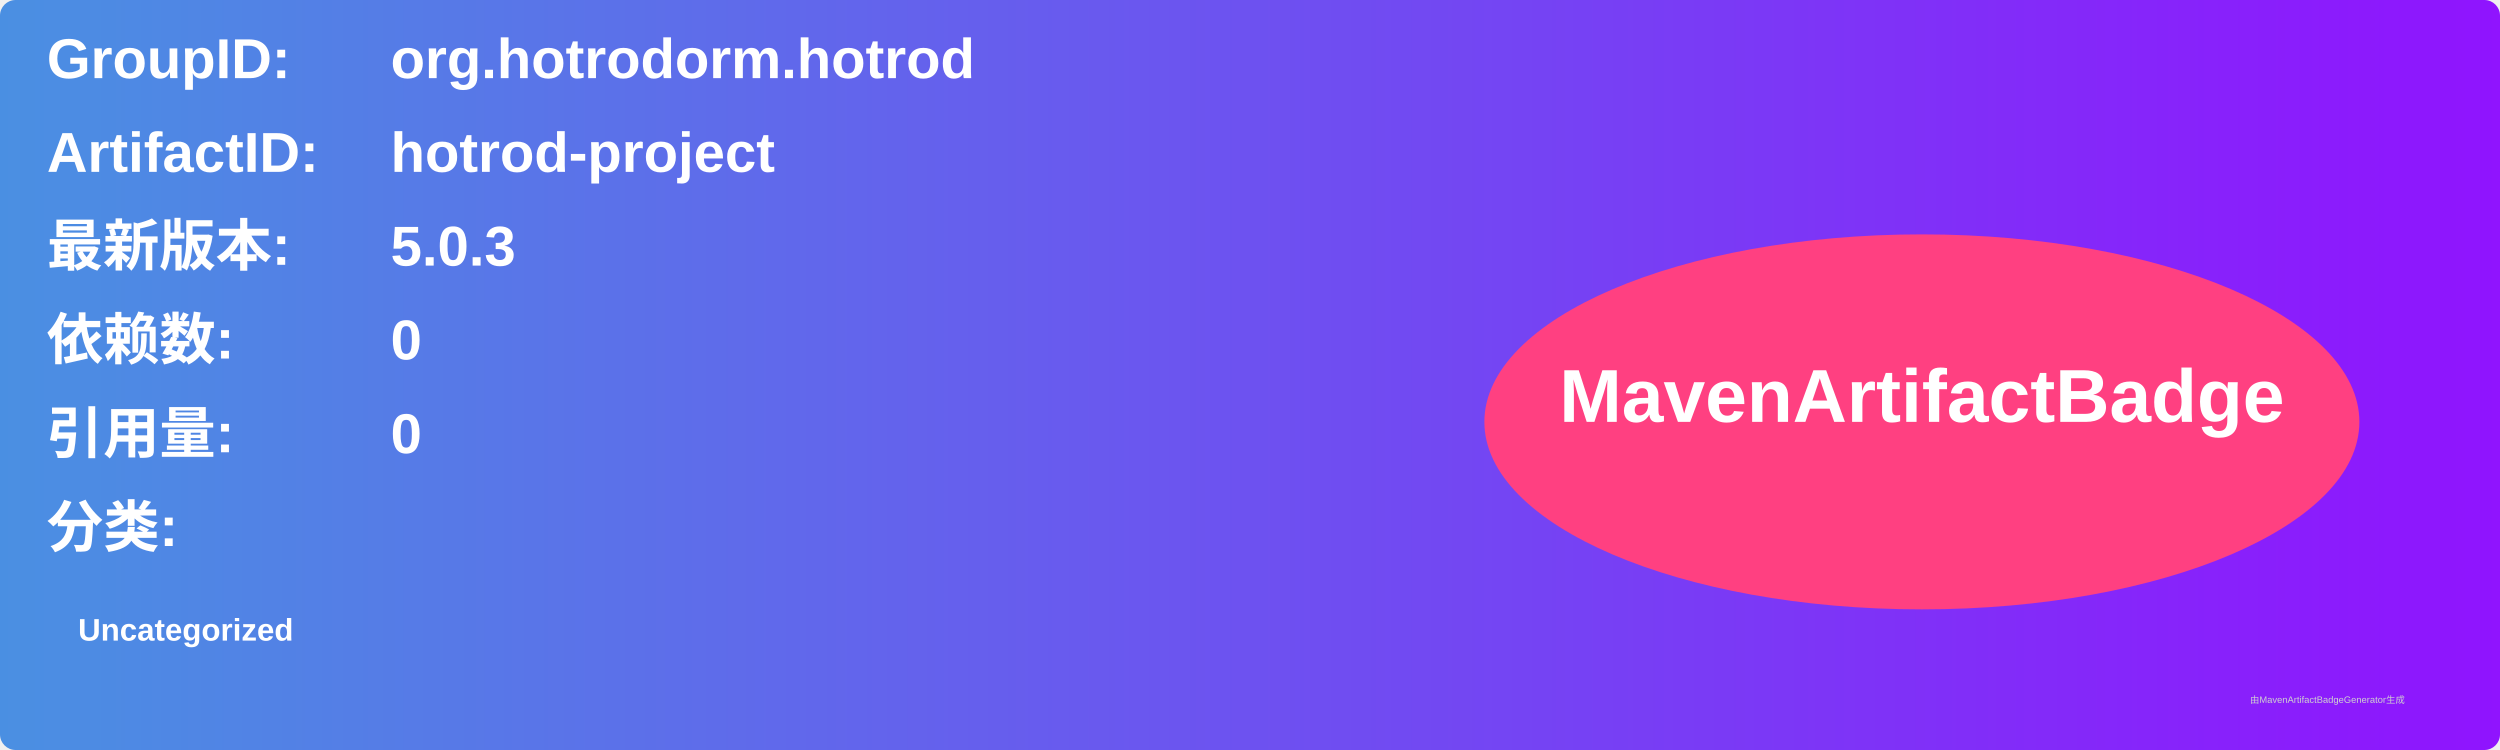
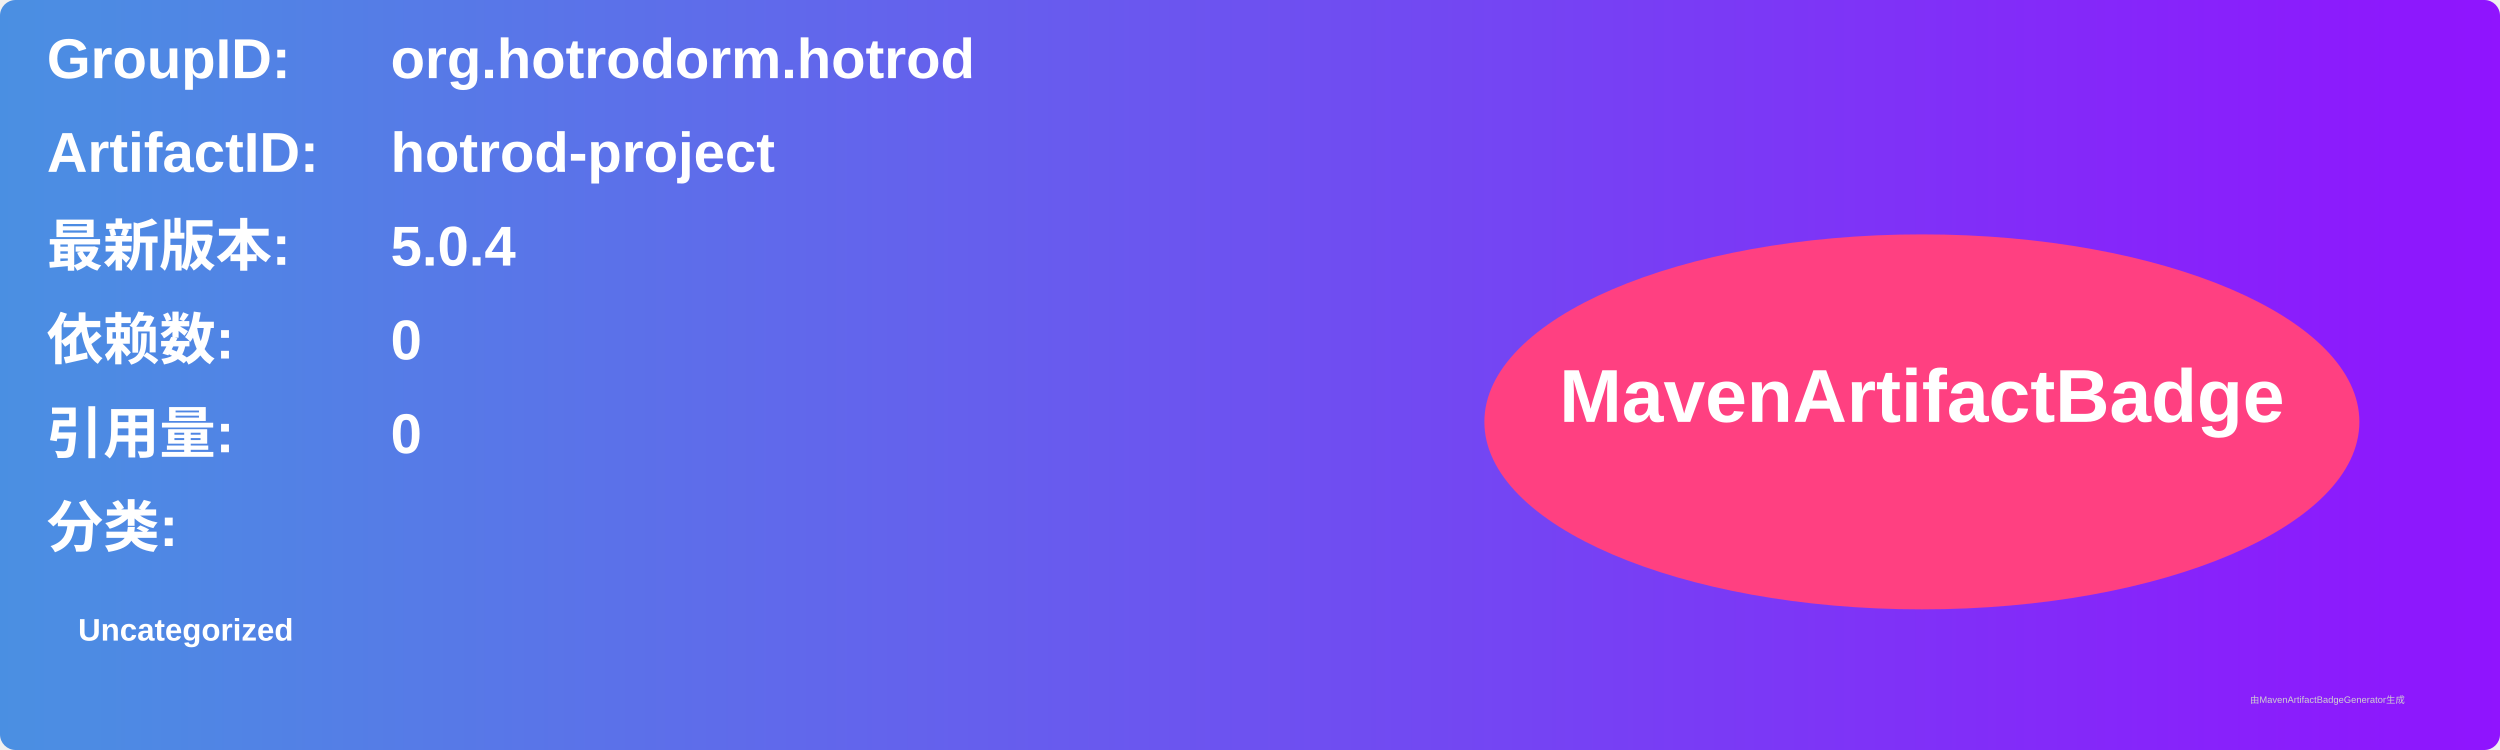
<svg xmlns="http://www.w3.org/2000/svg" width="800" height="240" viewBox="0 0 800 240">
  <linearGradient id="grad" x1="0%" y1="0%" x2="100%" y2="0%">
    <stop offset="0%" stop-color="#4a90e2" />
    <stop offset="100%" stop-color="#9013fe" />
  </linearGradient>
  <rect width="100%" height="100%" rx="5" ry="5" fill="url(#grad)" />
  <g transform="translate(15, 15)">
    <text x="0" y="10" font-family="Arial" font-size="18" fill="white" font-weight="bold" width="260">GroupID:</text>
    <text x="110" y="10" font-family="Arial" font-size="18" fill="white" font-weight="bold" width="460">org.hotrodorm.hotrod</text>
    <text x="0" y="40" font-family="Arial" font-size="18" fill="white" font-weight="bold" width="260">ArtifactID:</text>
    <text x="110" y="40" font-family="Arial" font-size="18" fill="white" font-weight="bold" width="460">hotrod-project</text>
    <text x="0" y="70" font-family="Arial" font-size="18" fill="white" font-weight="bold">最新版本:</text>
    <text x="110" y="70" font-family="Arial" font-size="18" fill="white" font-weight="bold">
-       <tspan font-weight="bold">5.0.3</tspan>
+       <tspan font-weight="bold">5.0.4</tspan>
    </text>
    <text x="0" y="100" font-family="Arial" font-size="18" fill="white" font-weight="bold">依赖数: </text>
    <text x="110" y="100" font-family="Arial" font-size="18" fill="white">
      <tspan font-weight="bold">0</tspan>
    </text>
    <text x="0" y="130" font-family="Arial" font-size="18" fill="white" font-weight="bold">引用量: </text>
    <text x="110" y="130" font-family="Arial" font-size="18" fill="white">
      <tspan font-weight="bold">0</tspan>
    </text>
    <text x="0" y="160" font-family="Arial" font-size="18" fill="white" font-weight="bold">分类:</text>
    <text x="10" y="190" font-family="Arial" font-size="10" fill="white">
      <tspan font-weight="bold">Uncategorized</tspan>
    </text>
    <ellipse cx="600" cy="120" rx="140" ry="60" fill="#ff4081" />
    <text x="600" y="120" text-anchor="middle" font-family="Arial" font-size="24" fill="white" font-weight="bold">MavenArtifactBadge</text>
  </g>
  <text x="720" y="225" font-family="Arial" font-size="3" fill="#d0d0d0">由MavenArtifactBadgeGenerator生成</text>
</svg>
